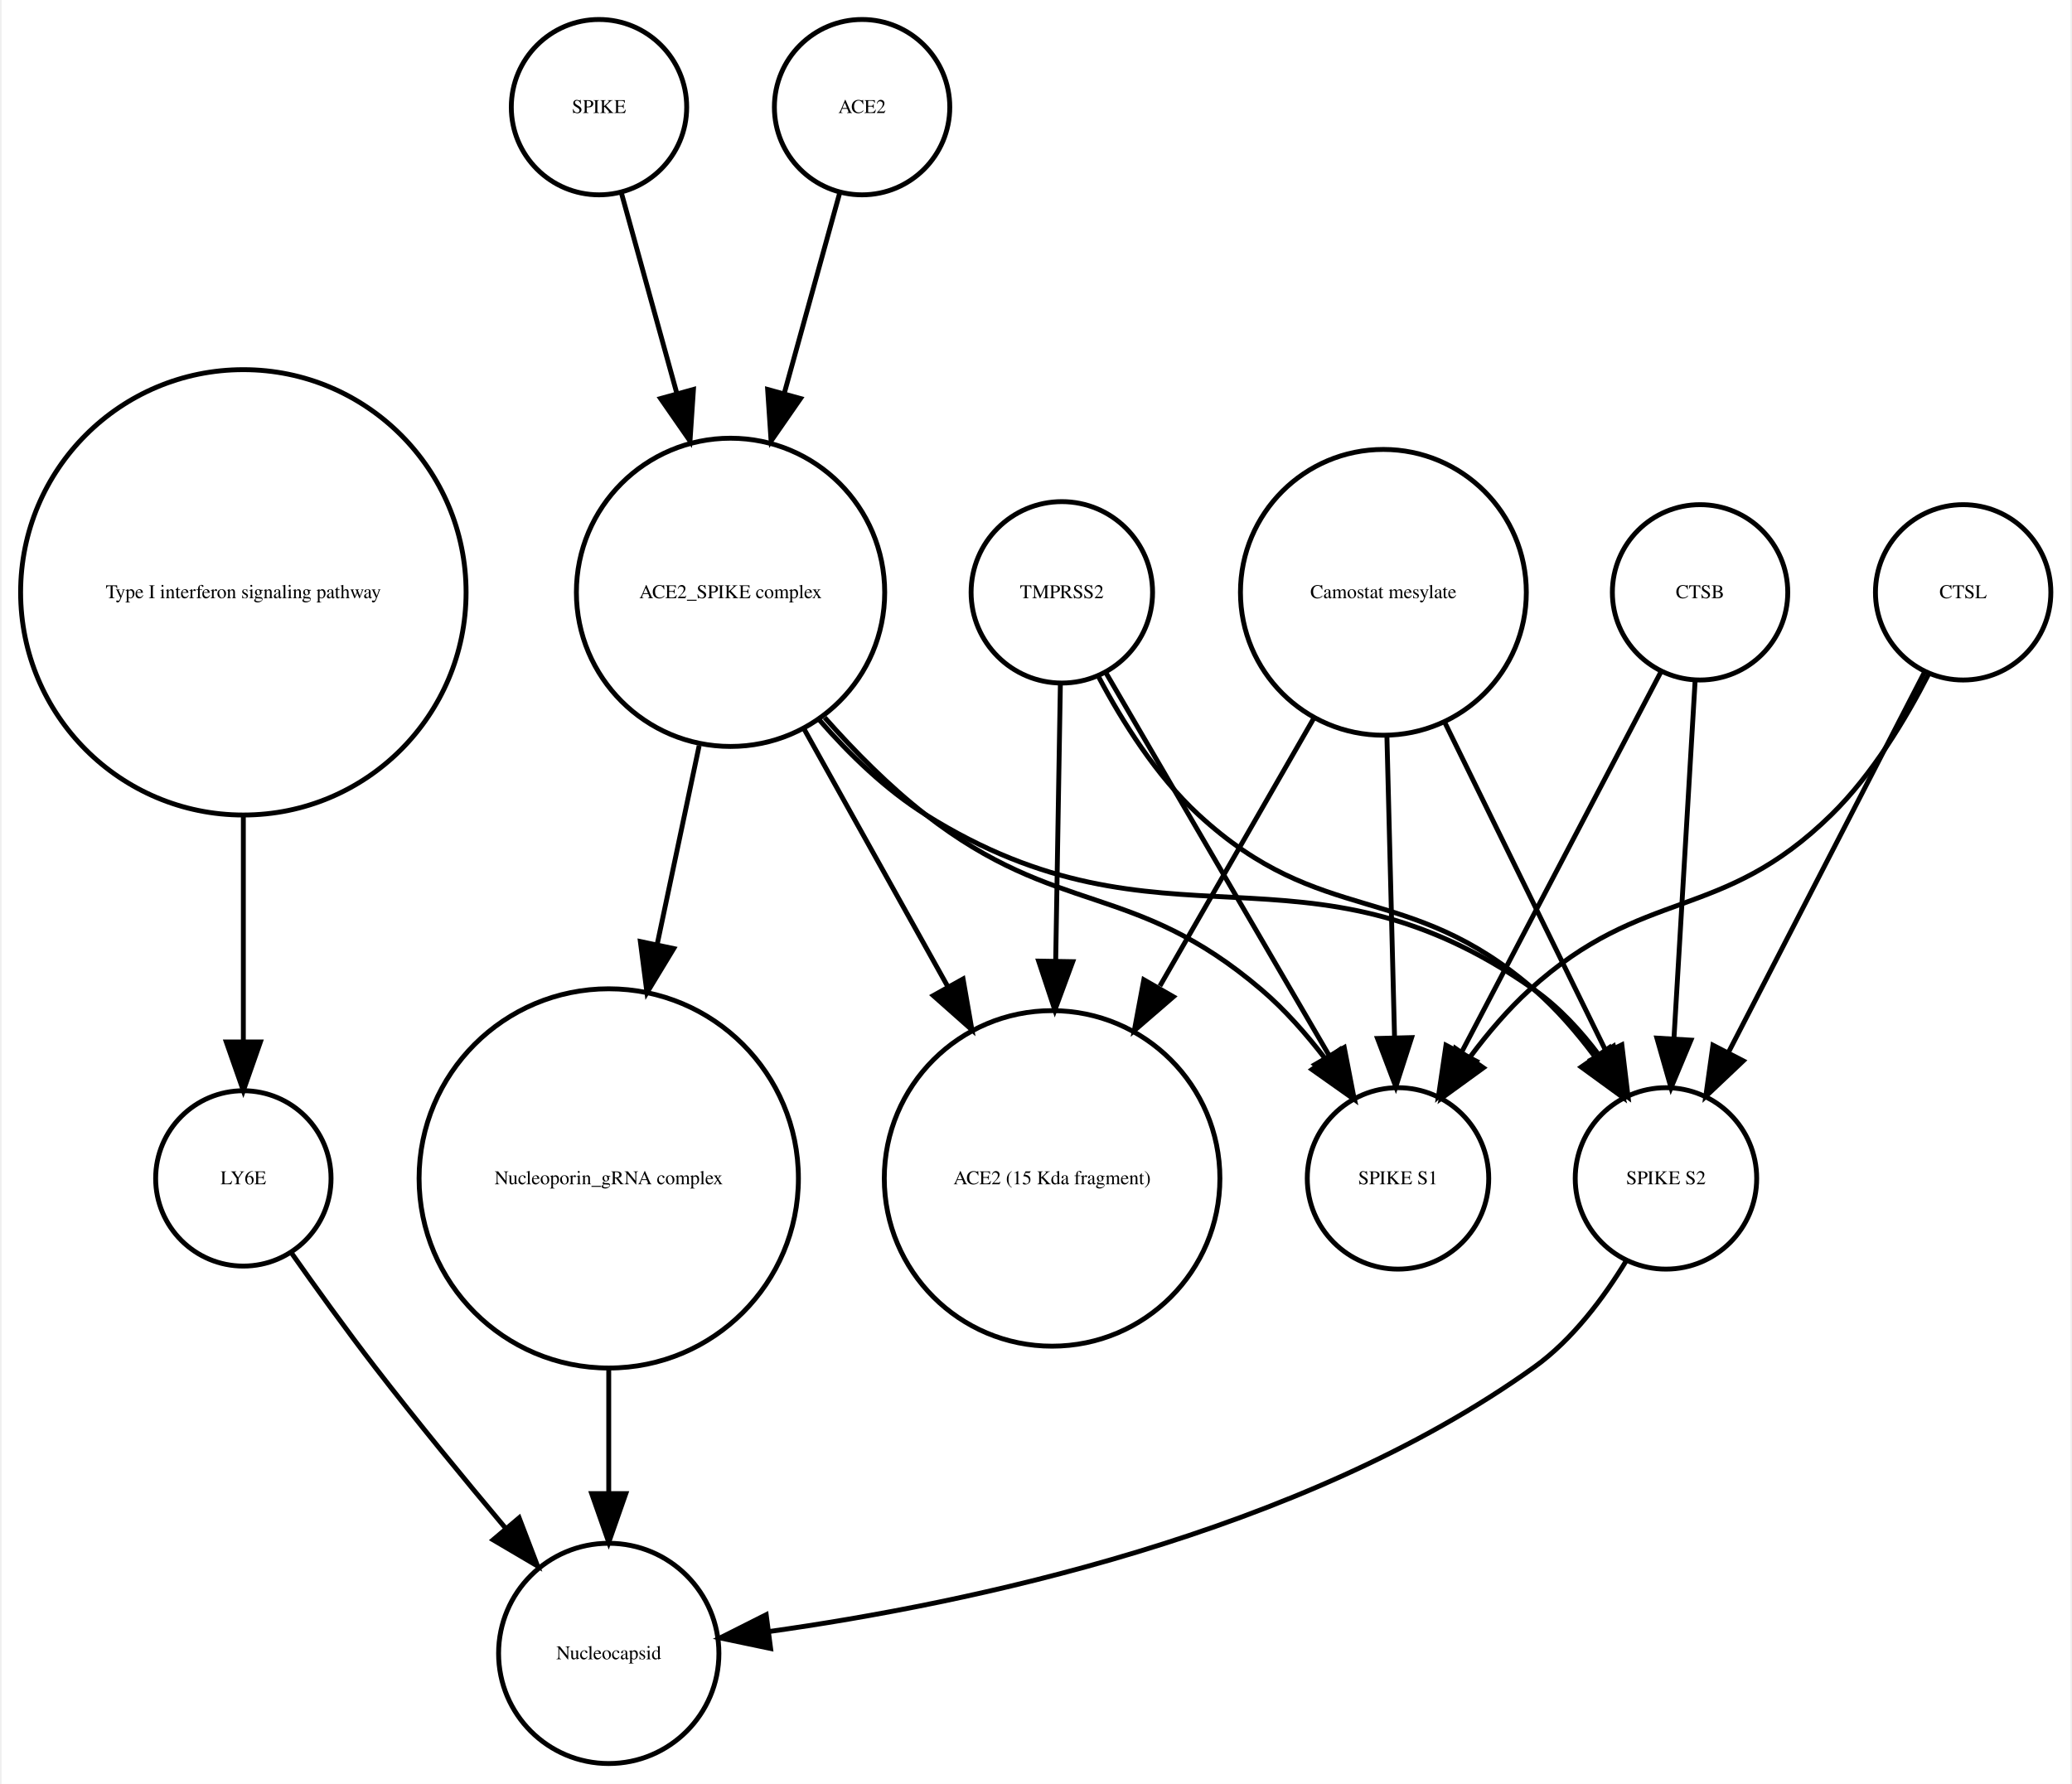
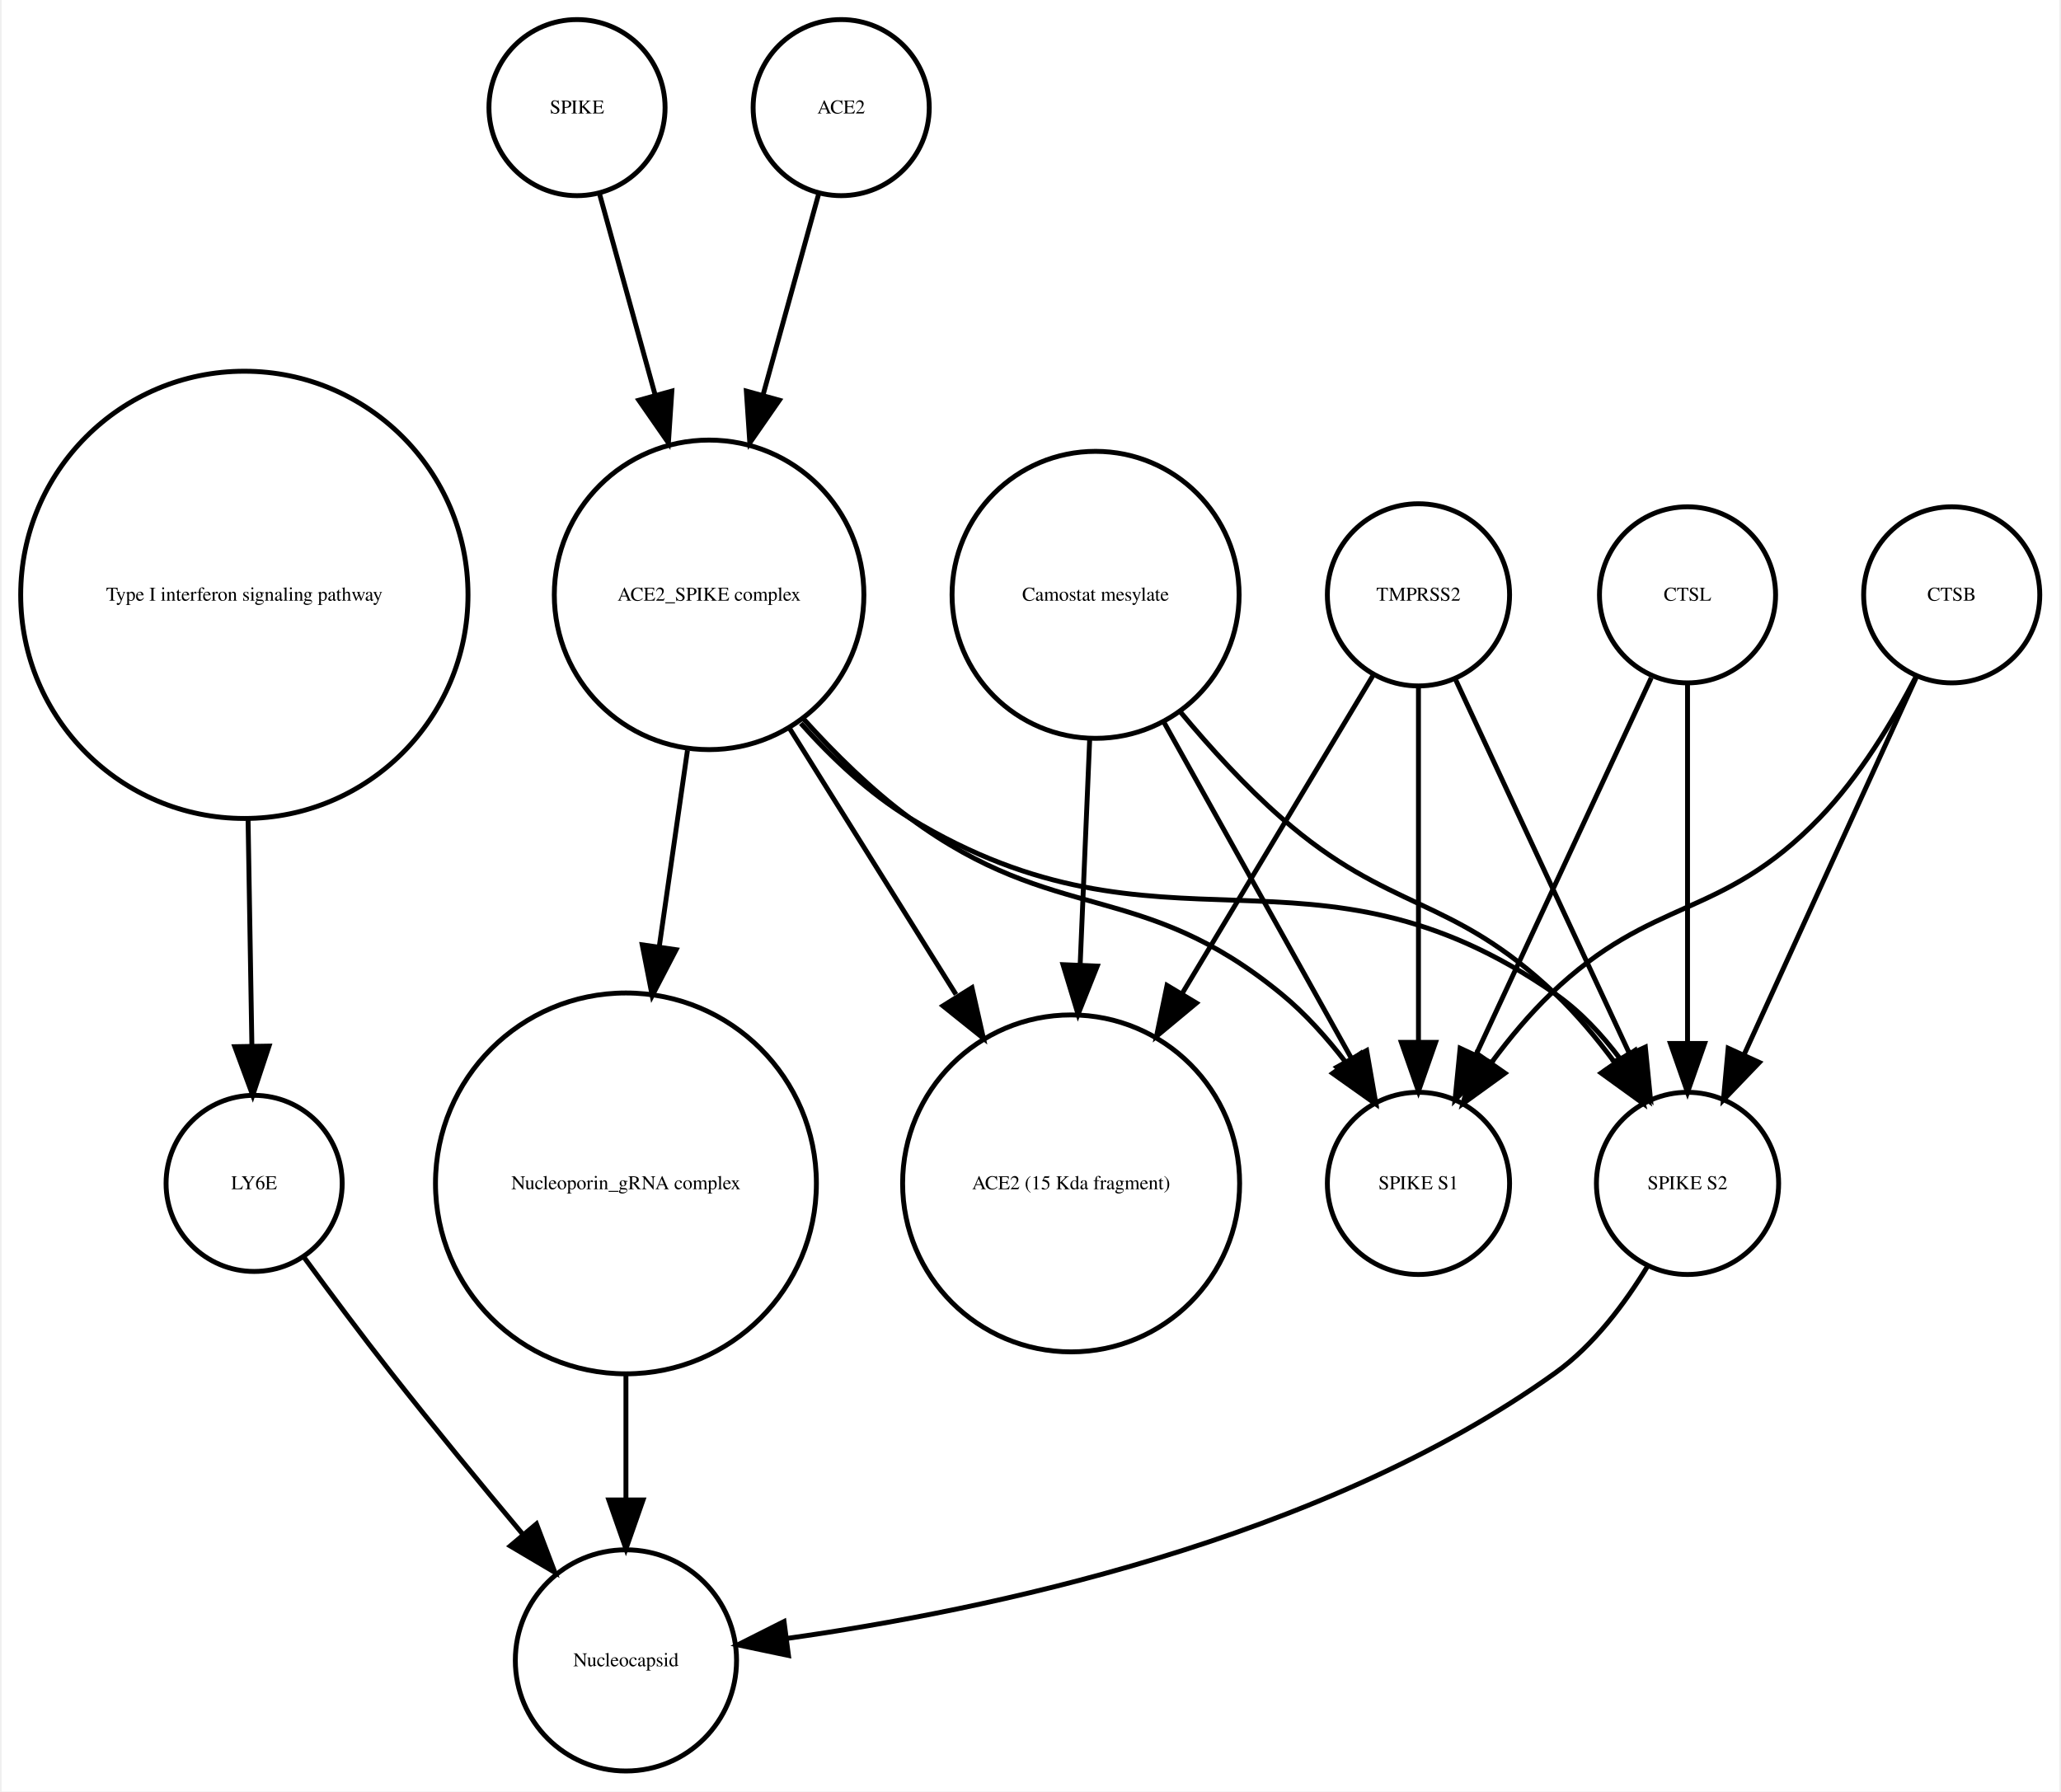
- <svg xmlns="http://www.w3.org/2000/svg" width="425pt" height="366pt" viewBox="0.00 0.00 424.61 366.25">
+ <svg xmlns="http://www.w3.org/2000/svg" width="421pt" height="366pt" viewBox="0.00 0.00 420.61 366.25">
  <g id="graph0" class="graph" transform="scale(1 1) rotate(0) translate(4 362.253)">
-     <polygon fill="white" stroke="none" points="-4,4 -4,-362.253 420.608,-362.253 420.608,4 -4,4" />
+     <polygon fill="white" stroke="none" points="-4,4 -4,-362.253 416.608,-362.253 416.608,4 -4,4" />
    <g id="node1" class="node">
      <ellipse fill="none" stroke="black" cx="45.608" cy="-240.645" rx="45.717" ry="45.717" />
      <text text-anchor="middle" x="45.608" y="-239.445" font-family="Times,serif" font-size="4.00">Type I interferon signaling pathway</text>
    </g>
    <g id="node2" class="node">
-       <ellipse fill="none" stroke="black" cx="45.608" cy="-120.322" rx="18" ry="18" />
-       <text text-anchor="middle" x="45.608" y="-119.122" font-family="Times,serif" font-size="4.00">LY6E</text>
+       <ellipse fill="none" stroke="black" cx="47.608" cy="-120.322" rx="18" ry="18" />
+       <text text-anchor="middle" x="47.608" y="-119.122" font-family="Times,serif" font-size="4.00">LY6E</text>
    </g>
    <g id="edge1" class="edge">
-       <path fill="none" stroke="black" d="M45.608,-194.912C45.608,-179.317 45.608,-162.298 45.608,-148.558" />
-       <polygon fill="black" stroke="black" points="49.108,-148.332 45.608,-138.332 42.108,-148.332 49.108,-148.332" />
+       <path fill="none" stroke="black" d="M46.364,-194.912C46.628,-179.317 46.916,-162.298 47.148,-148.558" />
+       <polygon fill="black" stroke="black" points="50.651,-148.39 47.321,-138.332 43.652,-148.272 50.651,-148.39" />
+     </g>
+     <g id="node3" class="node">
+       <ellipse fill="none" stroke="black" cx="123.608" cy="-22.804" rx="22.61" ry="22.61" />
+       <text text-anchor="middle" x="123.608" y="-21.604" font-family="Times,serif" font-size="4.00">Nucleocapsid</text>
+     </g>
+     <g id="edge2" class="edge">
+       <path fill="none" stroke="black" d="M57.801,-105.216C63.033,-98.072 69.564,-89.304 75.608,-81.608 84.255,-70.6 94.087,-58.663 102.591,-48.511" />
+       <polygon fill="black" stroke="black" points="105.317,-50.708 109.079,-40.804 99.962,-46.201 105.317,-50.708" />
+     </g>
+     <g id="node4" class="node">
+       <ellipse fill="none" stroke="black" cx="285.608" cy="-120.322" rx="18.623" ry="18.623" />
+       <text text-anchor="middle" x="285.608" y="-119.122" font-family="Times,serif" font-size="4.00">SPIKE S1</text>
+     </g>
+     <g id="node5" class="node">
+       <ellipse fill="none" stroke="black" cx="394.608" cy="-240.645" rx="18" ry="18" />
+       <text text-anchor="middle" x="394.608" y="-239.445" font-family="Times,serif" font-size="4.00">CTSB</text>
+     </g>
+     <g id="edge3" class="edge">
+       <path fill="none" stroke="black" d="M387.365,-224.017C382.617,-214.875 375.782,-203.504 367.608,-195.037 347.318,-174.017 333.694,-179.259 312.608,-159.037 308.322,-154.926 304.265,-150.054 300.66,-145.2" />
+       <polygon fill="black" stroke="black" points="303.295,-142.858 294.709,-136.651 297.55,-146.858 303.295,-142.858" />
+     </g>
+     <g id="node14" class="node">
+       <ellipse fill="none" stroke="black" cx="340.608" cy="-120.322" rx="18.623" ry="18.623" />
+       <text text-anchor="middle" x="340.608" y="-119.122" font-family="Times,serif" font-size="4.00">SPIKE S2</text>
+     </g>
+     <g id="edge4" class="edge">
+       <path fill="none" stroke="black" d="M387.326,-223.687C378.308,-203.928 362.837,-170.029 352.185,-146.689" />
+       <polygon fill="black" stroke="black" points="355.284,-145.049 347.948,-137.405 348.916,-147.956 355.284,-145.049" />
+     </g>
+     <g id="node6" class="node">
+       <ellipse fill="none" stroke="black" cx="219.608" cy="-240.645" rx="29.337" ry="29.337" />
+       <text text-anchor="middle" x="219.608" y="-239.445" font-family="Times,serif" font-size="4.00">Camostat mesylate</text>
+     </g>
+     <g id="edge5" class="edge">
+       <path fill="none" stroke="black" d="M233.444,-214.841C244.735,-194.599 260.605,-166.147 271.87,-145.953" />
+       <polygon fill="black" stroke="black" points="275.023,-147.484 276.838,-137.045 268.91,-144.074 275.023,-147.484" />
+     </g>
+     <g id="node10" class="node">
+       <ellipse fill="none" stroke="black" cx="214.608" cy="-120.322" rx="34.443" ry="34.443" />
+       <text text-anchor="middle" x="214.608" y="-119.122" font-family="Times,serif" font-size="4.00">ACE2 (15 Kda fragment)</text>
+     </g>
+     <g id="edge6" class="edge">
+       <path fill="none" stroke="black" d="M218.411,-211.304C217.829,-197.528 217.116,-180.658 216.465,-165.263" />
+       <polygon fill="black" stroke="black" points="219.946,-164.741 216.027,-154.898 212.953,-165.037 219.946,-164.741" />
+     </g>
+     <g id="edge7" class="edge">
+       <path fill="none" stroke="black" d="M236.967,-216.683C243.073,-209.344 250.255,-201.464 257.608,-195.037 279.886,-175.565 292.17,-179.429 313.608,-159.037 317.911,-154.944 321.976,-150.079 325.582,-145.227" />
+       <polygon fill="black" stroke="black" points="328.693,-146.883 331.531,-136.676 322.947,-142.886 328.693,-146.883" />
    </g>
    <g id="node7" class="node">
-       <ellipse fill="none" stroke="black" cx="120.608" cy="-22.804" rx="22.61" ry="22.61" />
-       <text text-anchor="middle" x="120.608" y="-21.604" font-family="Times,serif" font-size="4.00">Nucleocapsid</text>
+       <ellipse fill="none" stroke="black" cx="113.608" cy="-340.253" rx="18" ry="18" />
+       <text text-anchor="middle" x="113.608" y="-339.053" font-family="Times,serif" font-size="4.00">SPIKE</text>
    </g>
-     <g id="edge2" class="edge">
-       <path fill="none" stroke="black" d="M55.374,-105.177C60.404,-98.024 66.706,-89.259 72.608,-81.608 81.159,-70.526 90.976,-58.577 99.495,-48.436" />
-       <polygon fill="black" stroke="black" points="102.216,-50.638 105.999,-40.742 96.87,-46.119 102.216,-50.638" />
+     <g id="node9" class="node">
+       <ellipse fill="none" stroke="black" cx="140.608" cy="-240.645" rx="31.641" ry="31.641" />
+       <text text-anchor="middle" x="140.608" y="-239.445" font-family="Times,serif" font-size="4.00">ACE2_SPIKE complex</text>
    </g>
-     <g id="node3" class="node">
-       <ellipse fill="none" stroke="black" cx="118.608" cy="-340.253" rx="18" ry="18" />
-       <text text-anchor="middle" x="118.608" y="-339.053" font-family="Times,serif" font-size="4.00">SPIKE</text>
-     </g>
-     <g id="node10" class="node">
-       <ellipse fill="none" stroke="black" cx="145.608" cy="-240.645" rx="31.641" ry="31.641" />
-       <text text-anchor="middle" x="145.608" y="-239.445" font-family="Times,serif" font-size="4.00">ACE2_SPIKE complex</text>
-     </g>
-     <g id="edge3" class="edge">
-       <path fill="none" stroke="black" d="M123.189,-322.695C126.318,-311.382 130.605,-295.884 134.592,-281.469" />
-       <polygon fill="black" stroke="black" points="137.994,-282.298 137.287,-271.727 131.248,-280.432 137.994,-282.298" />
-     </g>
-     <g id="node4" class="node">
-       <ellipse fill="none" stroke="black" cx="211.608" cy="-120.322" rx="34.443" ry="34.443" />
-       <text text-anchor="middle" x="211.608" y="-119.122" font-family="Times,serif" font-size="4.00">ACE2 (15 Kda fragment)</text>
-     </g>
-     <g id="node5" class="node">
-       <ellipse fill="none" stroke="black" cx="398.608" cy="-240.645" rx="18" ry="18" />
-       <text text-anchor="middle" x="398.608" y="-239.445" font-family="Times,serif" font-size="4.00">CTSL</text>
+     <g id="edge8" class="edge">
+       <path fill="none" stroke="black" d="M118.189,-322.695C121.318,-311.382 125.605,-295.884 129.592,-281.469" />
+       <polygon fill="black" stroke="black" points="132.994,-282.298 132.287,-271.727 126.248,-280.432 132.994,-282.298" />
    </g>
    <g id="node8" class="node">
-       <ellipse fill="none" stroke="black" cx="282.608" cy="-120.322" rx="18.623" ry="18.623" />
-       <text text-anchor="middle" x="282.608" y="-119.122" font-family="Times,serif" font-size="4.00">SPIKE S1</text>
-     </g>
-     <g id="edge4" class="edge">
-       <path fill="none" stroke="black" d="M391.527,-223.856C386.837,-214.656 380.005,-203.282 371.608,-195.037 348.873,-172.712 333.187,-180.469 309.608,-159.037 305.214,-155.042 301.111,-150.219 297.495,-145.376" />
-       <polygon fill="black" stroke="black" points="300.132,-143.036 291.558,-136.813 294.38,-147.025 300.132,-143.036" />
-     </g>
-     <g id="node14" class="node">
-       <ellipse fill="none" stroke="black" cx="337.608" cy="-120.322" rx="18.623" ry="18.623" />
-       <text text-anchor="middle" x="337.608" y="-119.122" font-family="Times,serif" font-size="4.00">SPIKE S2</text>
-     </g>
-     <g id="edge5" class="edge">
-       <path fill="none" stroke="black" d="M390.634,-224.176C380.416,-204.356 362.576,-169.753 350.438,-146.207" />
-       <polygon fill="black" stroke="black" points="353.473,-144.457 345.78,-137.173 347.251,-147.665 353.473,-144.457" />
-     </g>
-     <g id="node6" class="node">
-       <ellipse fill="none" stroke="black" cx="120.608" cy="-120.322" rx="38.929" ry="38.929" />
-       <text text-anchor="middle" x="120.608" y="-119.122" font-family="Times,serif" font-size="4.00">Nucleoporin_gRNA complex </text>
-     </g>
-     <g id="edge6" class="edge">
-       <path fill="none" stroke="black" d="M120.608,-81.571C120.608,-72.991 120.608,-63.961 120.608,-55.654" />
-       <polygon fill="black" stroke="black" points="124.108,-55.609 120.608,-45.609 117.108,-55.609 124.108,-55.609" />
-     </g>
-     <g id="node9" class="node">
-       <ellipse fill="none" stroke="black" cx="213.608" cy="-240.645" rx="18.623" ry="18.623" />
-       <text text-anchor="middle" x="213.608" y="-239.445" font-family="Times,serif" font-size="4.00">TMPRSS2</text>
-     </g>
-     <g id="edge8" class="edge">
-       <path fill="none" stroke="black" d="M213.309,-221.931C213.055,-206.889 212.679,-184.662 212.345,-164.923" />
-       <polygon fill="black" stroke="black" points="215.844,-164.819 212.176,-154.879 208.845,-164.937 215.844,-164.819" />
-     </g>
-     <g id="edge7" class="edge">
-       <path fill="none" stroke="black" d="M222.629,-224.176C234.303,-204.157 254.772,-169.058 268.508,-145.503" />
-       <polygon fill="black" stroke="black" points="271.572,-147.197 273.586,-136.795 265.525,-143.67 271.572,-147.197" />
+       <ellipse fill="none" stroke="black" cx="123.608" cy="-120.322" rx="38.929" ry="38.929" />
+       <text text-anchor="middle" x="123.608" y="-119.122" font-family="Times,serif" font-size="4.00">Nucleoporin_gRNA complex </text>
    </g>
    <g id="edge9" class="edge">
-       <path fill="none" stroke="black" d="M221.159,-223.296C226.01,-214.129 233.01,-202.977 241.608,-195.037 267.021,-171.571 284.494,-181.719 310.608,-159.037 315.092,-155.142 319.233,-150.362 322.857,-145.529" />
-       <polygon fill="black" stroke="black" points="325.978,-147.169 328.783,-136.953 320.219,-143.19 325.978,-147.169" />
+       <path fill="none" stroke="black" d="M123.608,-81.571C123.608,-72.991 123.608,-63.961 123.608,-55.654" />
+       <polygon fill="black" stroke="black" points="127.108,-55.609 123.608,-45.609 120.108,-55.609 127.108,-55.609" />
+     </g>
+     <g id="edge13" class="edge">
+       <path fill="none" stroke="black" d="M159.936,-215.246C166.331,-208.152 173.817,-200.777 181.608,-195.037 211.7,-172.868 228.718,-182.749 257.608,-159.037 262.454,-155.059 266.915,-150.07 270.784,-145.035" />
+       <polygon fill="black" stroke="black" points="273.773,-146.871 276.702,-136.689 268.063,-142.822 273.773,-146.871" />
+     </g>
+     <g id="edge10" class="edge">
+       <path fill="none" stroke="black" d="M136.186,-208.866C134.43,-196.643 132.37,-182.303 130.431,-168.807" />
+       <polygon fill="black" stroke="black" points="133.865,-168.1 128.979,-158.7 126.936,-169.096 133.865,-168.1" />
+     </g>
+     <g id="edge11" class="edge">
+       <path fill="none" stroke="black" d="M157.031,-213.385C167.039,-197.384 179.992,-176.673 191.076,-158.949" />
+       <polygon fill="black" stroke="black" points="194.342,-160.328 196.677,-149.993 188.407,-156.616 194.342,-160.328" />
    </g>
    <g id="edge12" class="edge">
-       <path fill="none" stroke="black" d="M160.75,-212.499C169.5,-196.812 180.648,-176.827 190.275,-159.568" />
-       <polygon fill="black" stroke="black" points="193.335,-161.267 195.15,-150.829 187.222,-157.857 193.335,-161.267" />
-     </g>
-     <g id="edge10" class="edge">
-       <path fill="none" stroke="black" d="M139.17,-209.174C136.539,-196.722 133.435,-182.032 130.527,-168.265" />
-       <polygon fill="black" stroke="black" points="133.944,-167.509 128.453,-158.448 127.096,-168.956 133.944,-167.509" />
-     </g>
-     <g id="edge11" class="edge">
-       <path fill="none" stroke="black" d="M164.926,-214.944C171.076,-207.997 178.215,-200.779 185.608,-195.037 212.927,-173.82 228.299,-181.492 254.608,-159.037 259.377,-154.967 263.806,-149.94 267.67,-144.899" />
-       <polygon fill="black" stroke="black" points="270.654,-146.743 273.6,-136.566 264.95,-142.685 270.654,-146.743" />
-     </g>
-     <g id="edge13" class="edge">
-       <path fill="none" stroke="black" d="M163.841,-214.439C170.055,-207.312 177.501,-200.121 185.608,-195.037 234.588,-164.321 263.386,-192.39 310.608,-159.037 315.665,-155.465 320.119,-150.638 323.877,-145.631" />
-       <polygon fill="black" stroke="black" points="326.853,-147.477 329.527,-137.225 321.044,-143.572 326.853,-147.477" />
+       <path fill="none" stroke="black" d="M159.352,-214.375C165.723,-207.246 173.343,-200.069 181.608,-195.037 233.549,-163.414 263.692,-193.766 313.608,-159.037 318.69,-155.501 323.154,-150.688 326.914,-145.684" />
+       <polygon fill="black" stroke="black" points="329.893,-147.526 332.56,-137.273 324.081,-143.624 329.893,-147.526" />
    </g>
    <g id="node11" class="node">
-       <ellipse fill="none" stroke="black" cx="279.608" cy="-240.645" rx="29.337" ry="29.337" />
-       <text text-anchor="middle" x="279.608" y="-239.445" font-family="Times,serif" font-size="4.00">Camostat mesylate</text>
+       <ellipse fill="none" stroke="black" cx="340.608" cy="-240.645" rx="18" ry="18" />
+       <text text-anchor="middle" x="340.608" y="-239.445" font-family="Times,serif" font-size="4.00">CTSL</text>
+     </g>
+     <g id="edge14" class="edge">
+       <path fill="none" stroke="black" d="M333.191,-223.687C324.006,-203.928 308.249,-170.029 297.4,-146.689" />
+       <polygon fill="black" stroke="black" points="300.473,-144.998 293.084,-137.405 294.125,-147.949 300.473,-144.998" />
    </g>
    <g id="edge15" class="edge">
-       <path fill="none" stroke="black" d="M265.353,-214.841C256.2,-198.914 244.125,-177.903 233.74,-159.831" />
-       <polygon fill="black" stroke="black" points="236.504,-157.618 228.487,-150.692 230.435,-161.106 236.504,-157.618" />
+       <path fill="none" stroke="black" d="M340.608,-222.44C340.608,-203.184 340.608,-171.712 340.608,-148.989" />
+       <polygon fill="black" stroke="black" points="344.108,-148.935 340.608,-138.935 337.108,-148.935 344.108,-148.935" />
    </g>
-     <g id="edge14" class="edge">
-       <path fill="none" stroke="black" d="M280.327,-211.304C280.802,-192.558 281.423,-168.085 281.897,-149.394" />
-       <polygon fill="black" stroke="black" points="285.402,-149.23 282.157,-139.145 278.404,-149.053 285.402,-149.23" />
+     <g id="node12" class="node">
+       <ellipse fill="none" stroke="black" cx="285.608" cy="-240.645" rx="18.623" ry="18.623" />
+       <text text-anchor="middle" x="285.608" y="-239.445" font-family="Times,serif" font-size="4.00">TMPRSS2</text>
    </g>
    <g id="edge16" class="edge">
-       <path fill="none" stroke="black" d="M292.051,-214.262C301.891,-194.188 315.556,-166.31 325.348,-146.334" />
-       <polygon fill="black" stroke="black" points="328.552,-147.75 329.811,-137.23 322.266,-144.669 328.552,-147.75" />
-     </g>
-     <g id="node12" class="node">
-       <ellipse fill="none" stroke="black" cx="172.608" cy="-340.253" rx="18" ry="18" />
-       <text text-anchor="middle" x="172.608" y="-339.053" font-family="Times,serif" font-size="4.00">ACE2</text>
+       <path fill="none" stroke="black" d="M285.608,-221.931C285.608,-202.762 285.608,-171.925 285.608,-149.438" />
+       <polygon fill="black" stroke="black" points="289.108,-149.158 285.608,-139.158 282.108,-149.158 289.108,-149.158" />
    </g>
    <g id="edge17" class="edge">
-       <path fill="none" stroke="black" d="M168.028,-322.695C164.899,-311.382 160.612,-295.884 156.624,-281.469" />
-       <polygon fill="black" stroke="black" points="159.969,-280.432 153.93,-271.727 153.222,-282.298 159.969,-280.432" />
+       <path fill="none" stroke="black" d="M276.326,-224.176C266.481,-207.77 250.558,-181.233 237.352,-159.225" />
+       <polygon fill="black" stroke="black" points="240.217,-157.198 232.071,-150.424 234.215,-160.799 240.217,-157.198" />
+     </g>
+     <g id="edge18" class="edge">
+       <path fill="none" stroke="black" d="M293.256,-223.193C302.45,-203.413 317.984,-169.994 328.741,-146.853" />
+       <polygon fill="black" stroke="black" points="331.984,-148.179 333.026,-137.635 325.637,-145.228 331.984,-148.179" />
    </g>
    <g id="node13" class="node">
-       <ellipse fill="none" stroke="black" cx="344.608" cy="-240.645" rx="18" ry="18" />
-       <text text-anchor="middle" x="344.608" y="-239.445" font-family="Times,serif" font-size="4.00">CTSB</text>
-     </g>
-     <g id="edge18" class="edge">
-       <path fill="none" stroke="black" d="M336.503,-224.176C326.117,-204.356 307.986,-169.753 295.648,-146.207" />
-       <polygon fill="black" stroke="black" points="298.655,-144.406 290.914,-137.173 292.455,-147.655 298.655,-144.406" />
+       <ellipse fill="none" stroke="black" cx="167.608" cy="-340.253" rx="18" ry="18" />
+       <text text-anchor="middle" x="167.608" y="-339.053" font-family="Times,serif" font-size="4.00">ACE2</text>
    </g>
    <g id="edge19" class="edge">
-       <path fill="none" stroke="black" d="M343.591,-222.44C342.451,-203.184 340.589,-171.712 339.245,-148.989" />
-       <polygon fill="black" stroke="black" points="342.735,-148.711 338.65,-138.935 335.747,-149.124 342.735,-148.711" />
+       <path fill="none" stroke="black" d="M163.028,-322.695C159.899,-311.382 155.612,-295.884 151.624,-281.469" />
+       <polygon fill="black" stroke="black" points="154.969,-280.432 148.93,-271.727 148.222,-282.298 154.969,-280.432" />
    </g>
    <g id="edge20" class="edge">
-       <path fill="none" stroke="black" d="M329.492,-103.47C324.883,-95.881 318.459,-87.242 310.608,-81.608 262.649,-47.196 193.862,-32.958 153.553,-27.302" />
-       <polygon fill="black" stroke="black" points="153.833,-23.809 143.464,-25.983 152.926,-30.75 153.833,-23.809" />
+       <path fill="none" stroke="black" d="M332.492,-103.47C327.883,-95.881 321.459,-87.242 313.608,-81.608 265.649,-47.196 196.862,-32.958 156.553,-27.302" />
+       <polygon fill="black" stroke="black" points="156.833,-23.809 146.464,-25.983 155.926,-30.75 156.833,-23.809" />
    </g>
  </g>
</svg>
